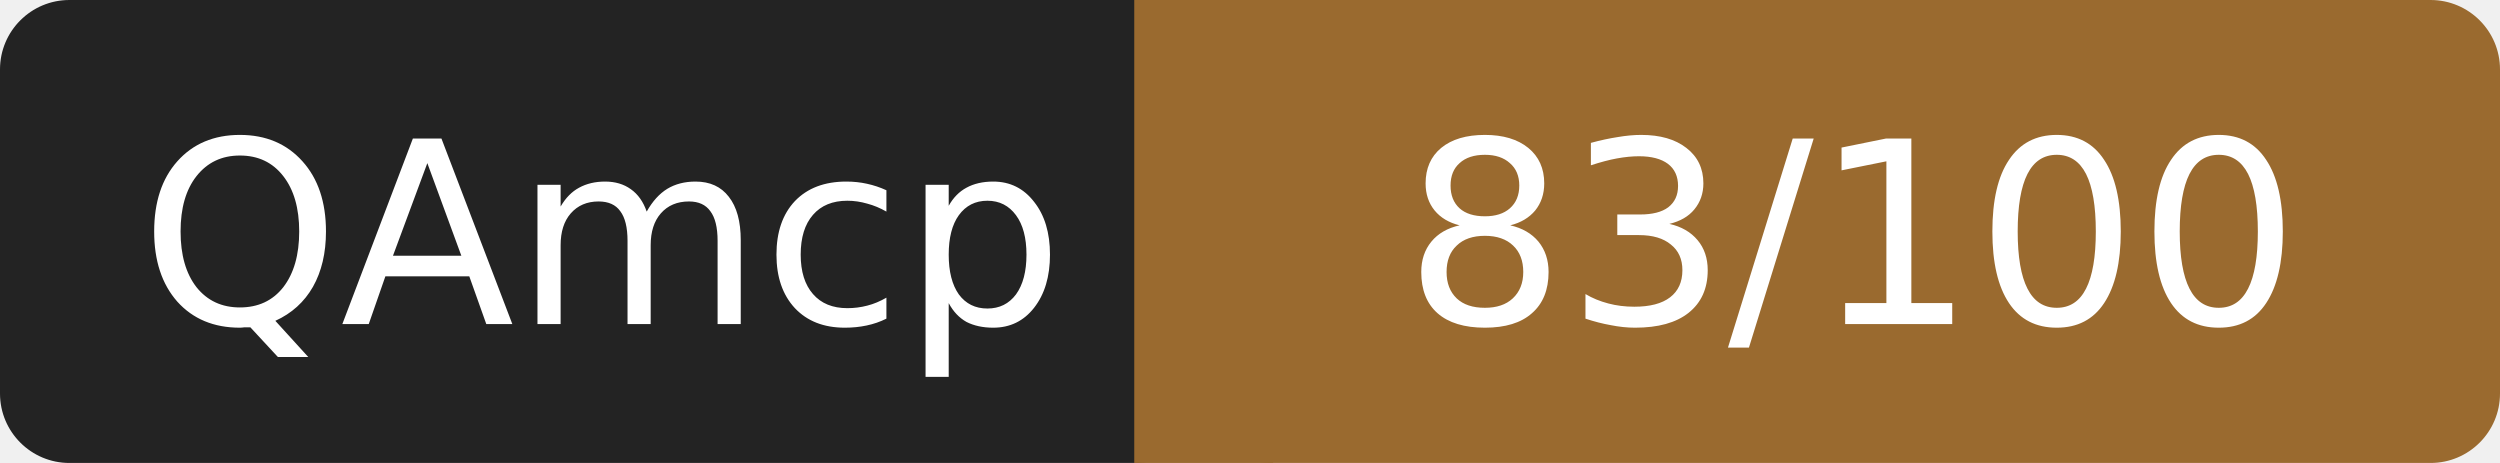
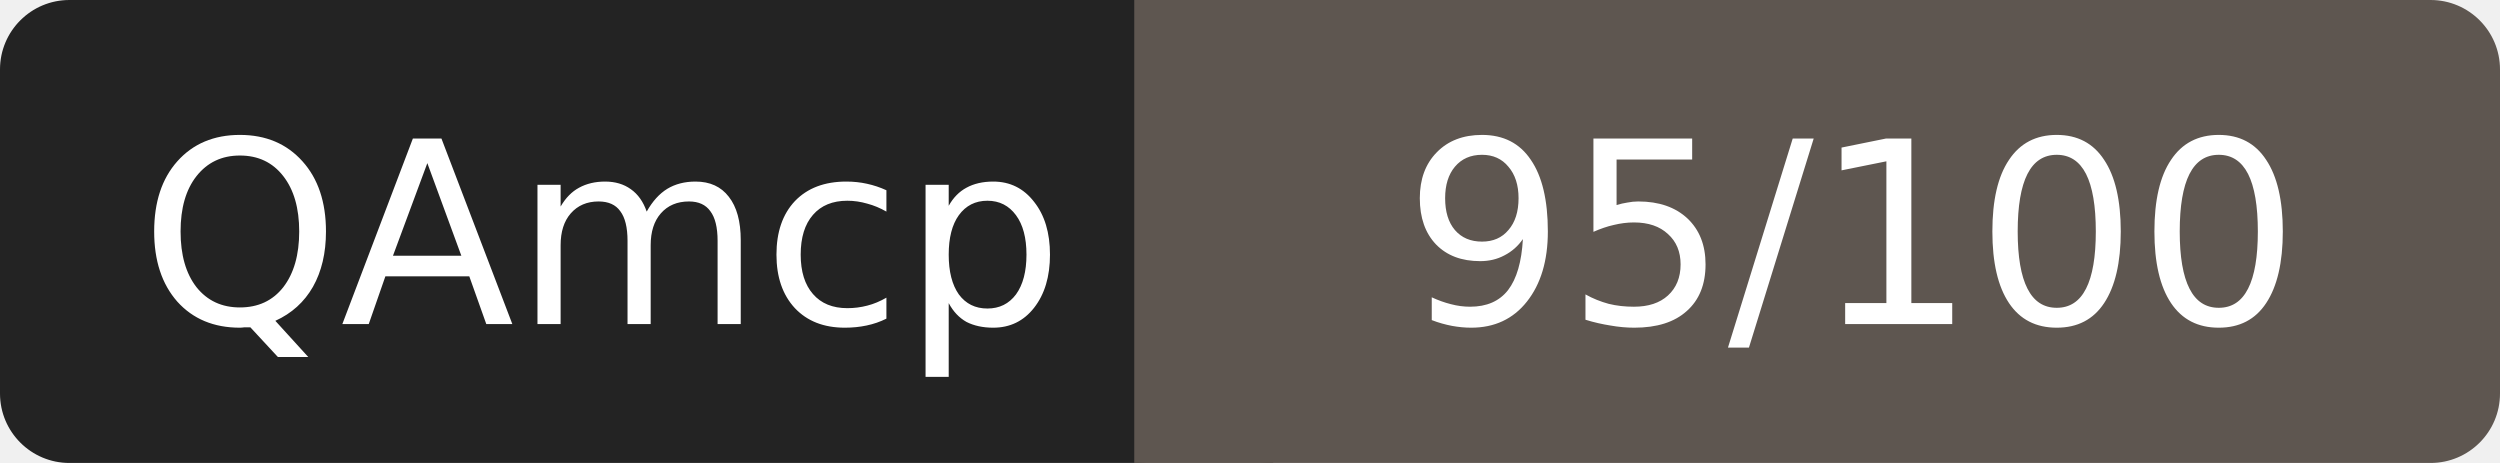
- <svg xmlns="http://www.w3.org/2000/svg" width="108" height="20" role="img" aria-label="QAmcp: 83/100">
+ <svg xmlns="http://www.w3.org/2000/svg" width="108" height="20" role="img" aria-label="QAmcp: 95/100">
  <rect width="52" height="20" rx="3" fill="#232323" />
-   <rect x="52" width="56" height="20" rx="3" fill="#9a6a2f" />
-   <rect x="49" width="6" height="20" fill="#9a6a2f" />
+   <rect x="52" width="56" height="20" rx="3" fill="#5e5650" />
+   <rect x="49" width="6" height="20" fill="#5e5650" />
  <g fill="#fff" font-family="Verdana,DejaVu Sans,sans-serif" font-size="11" text-anchor="middle">
    <text x="26" y="14">QAmcp</text>
-     <text x="80" y="14">83/100</text>
+     <text x="80" y="14">95/100</text>
  </g>
</svg>
